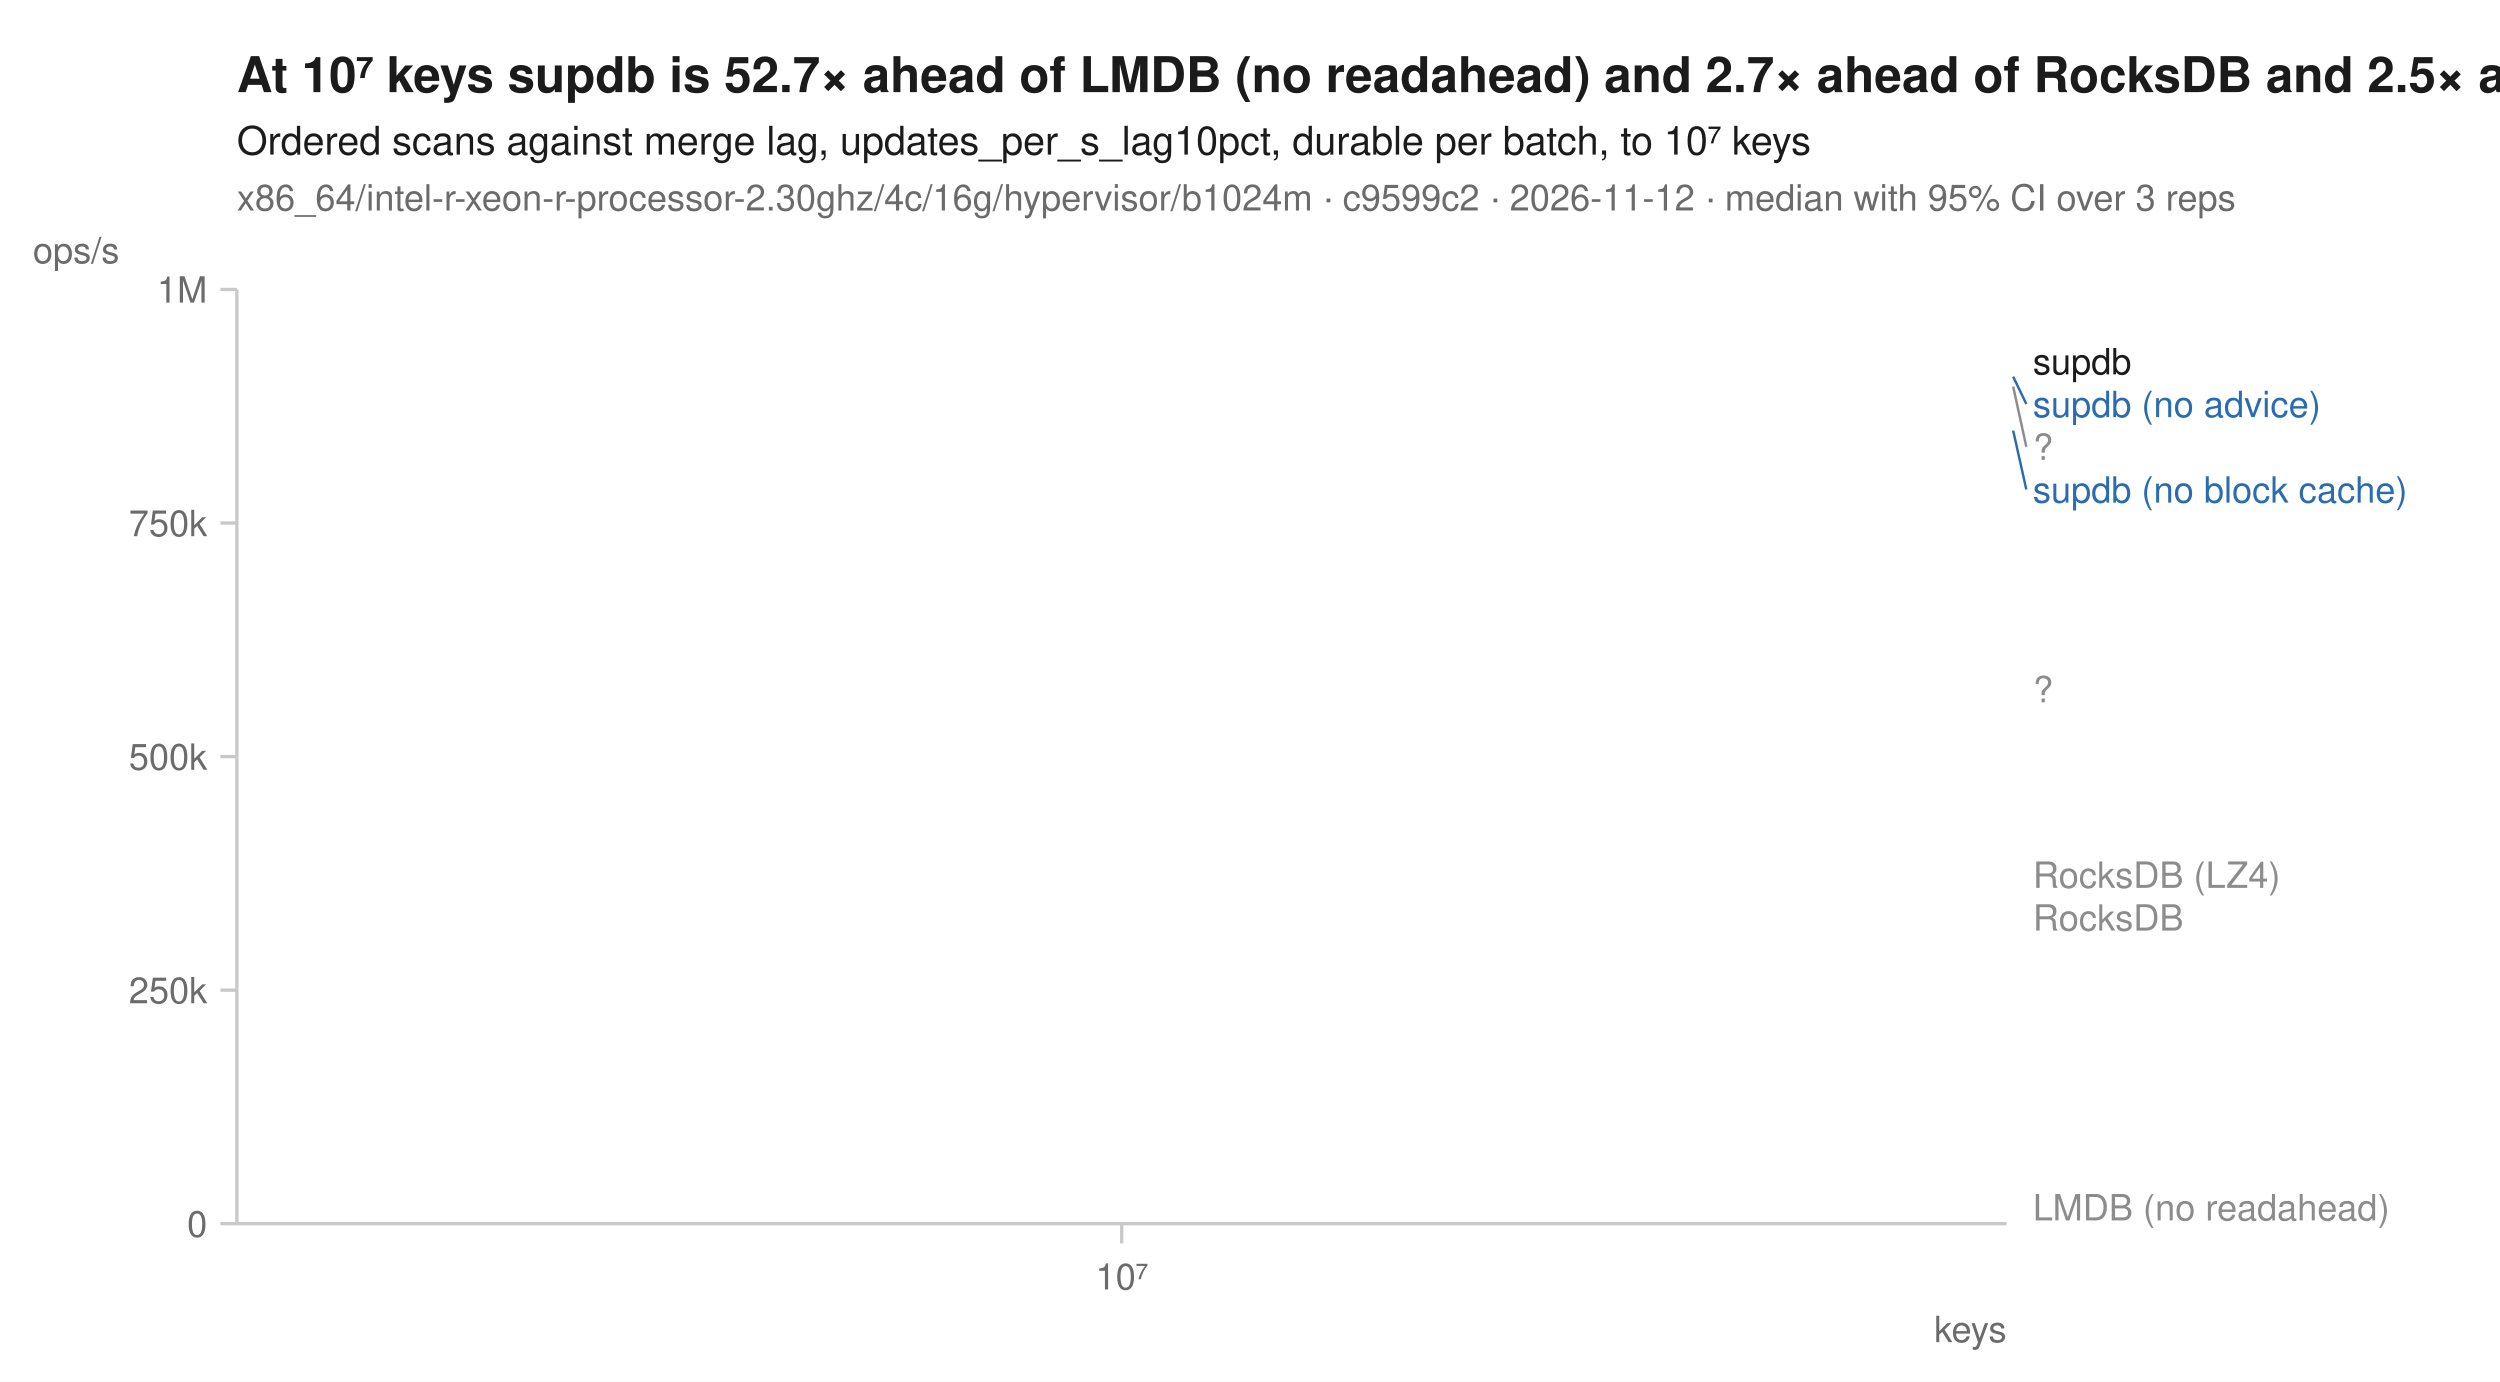
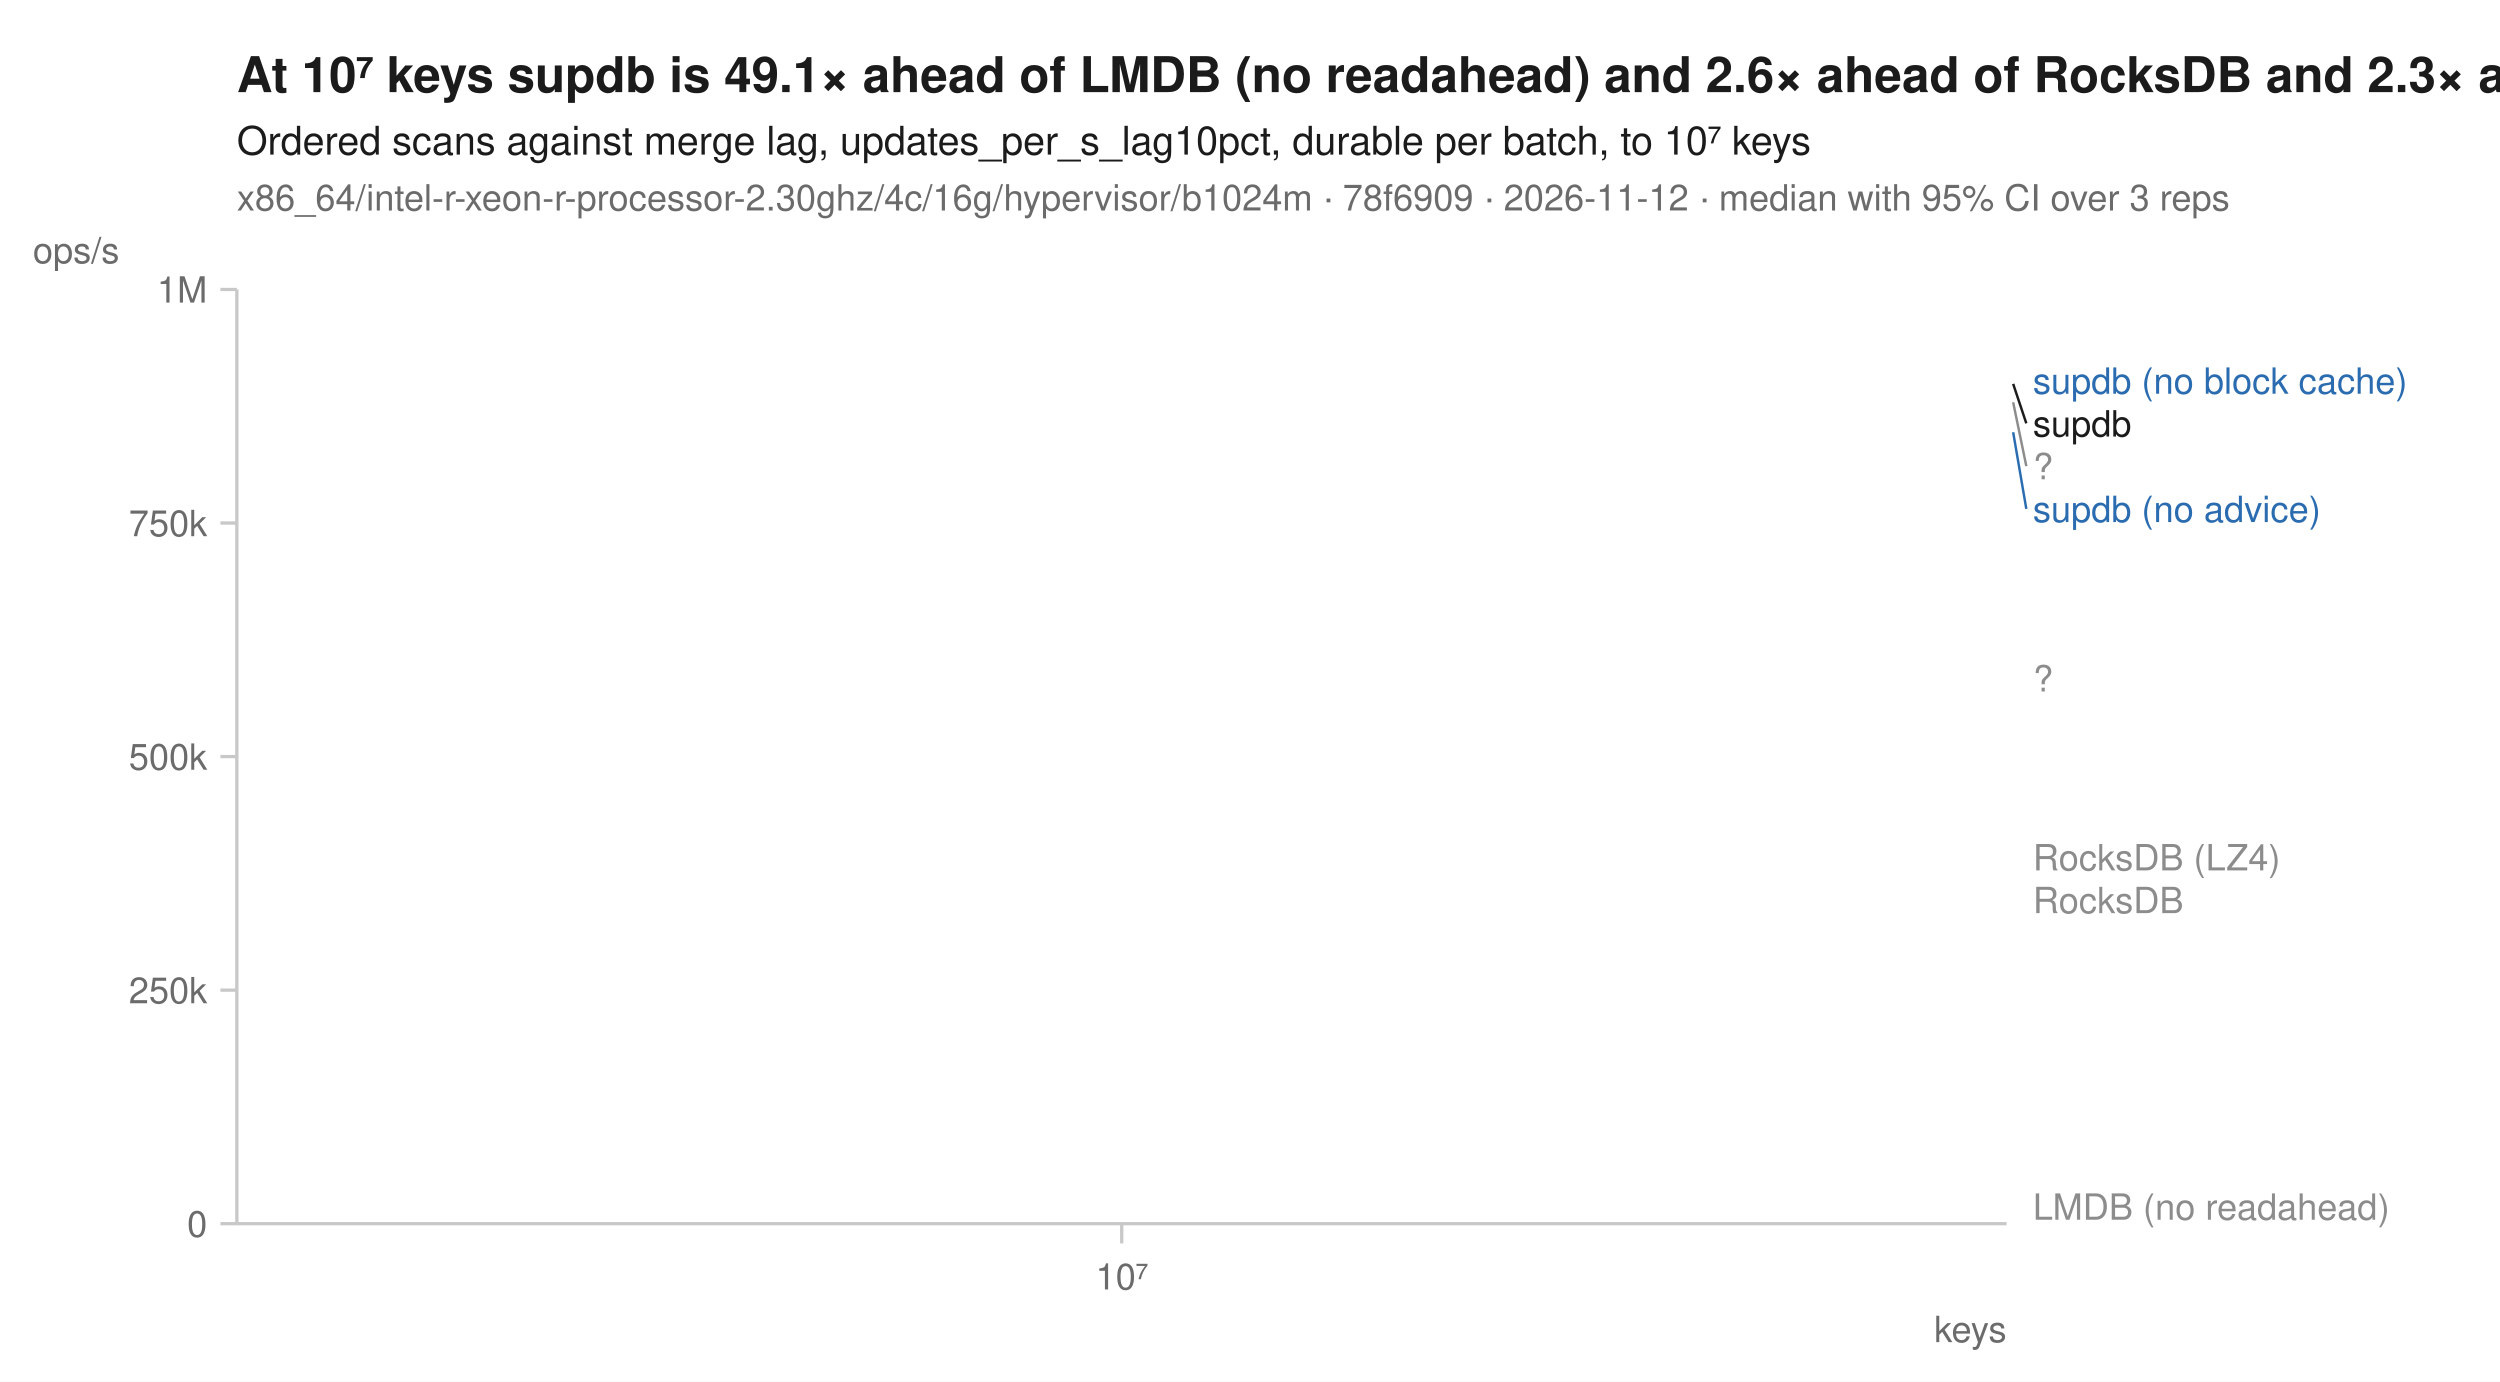
<svg xmlns="http://www.w3.org/2000/svg" width="760" height="420" viewBox="0 0 760 420" font-family="-apple-system, BlinkMacSystemFont, 'Segoe UI', Helvetica, Arial, sans-serif" fill="#1b1b1b">
  <rect width="760" height="420" fill="white" />
-   <text x="72" y="28" font-size="15" font-weight="600">At 10⁷ keys supdb is 52.7× ahead of LMDB (no readahead) and 2.7× ahead of RocksDB and 2.5× ahead of RocksDB (LZ4)</text>
+   <text x="72" y="28" font-size="15" font-weight="600">At 10⁷ keys supdb is 49.1× ahead of LMDB (no readahead) and 2.6× ahead of RocksDB and 2.3× ahead of RocksDB (LZ4)</text>
  <text x="72" y="47" font-size="12">Ordered scans against merge lag, updates_per_s_lag10pct, durable per batch, to 10⁷ keys</text>
-   <text x="72" y="64" font-size="11" fill="#6b6b6b">x86_64/intel-r-xeon-r-processor-2.30ghz/4c/16g/hypervisor/b1024m · c9599c2 · 2026-11-12 · median with 95% CI over 3 reps</text>
+   <text x="72" y="64" font-size="11" fill="#6b6b6b">x86_64/intel-r-xeon-r-processor-2.30ghz/4c/16g/hypervisor/b1024m · 78f6909 · 2026-11-12 · median with 95% CI over 3 reps</text>
  <line x1="72" y1="372" x2="610" y2="372" stroke="#c8c8c8" stroke-width="1" />
  <line x1="72" y1="88" x2="72" y2="372" stroke="#c8c8c8" stroke-width="1" />
  <line x1="341.0" y1="372" x2="341.0" y2="378" stroke="#c8c8c8" stroke-width="1" />
  <text x="341.0" y="392" font-size="11" text-anchor="middle" fill="#6b6b6b">10⁷</text>
  <text x="610" y="408" font-size="11" text-anchor="end" fill="#6b6b6b">keys</text>
  <line x1="67" y1="372.0" x2="72" y2="372.0" stroke="#c8c8c8" stroke-width="1" />
  <text x="63" y="376.0" font-size="11" text-anchor="end" fill="#6b6b6b">0</text>
  <line x1="67" y1="301.0" x2="72" y2="301.0" stroke="#c8c8c8" stroke-width="1" />
  <text x="63" y="305.0" font-size="11" text-anchor="end" fill="#6b6b6b">250k</text>
  <line x1="67" y1="230.0" x2="72" y2="230.0" stroke="#c8c8c8" stroke-width="1" />
  <text x="63" y="234.0" font-size="11" text-anchor="end" fill="#6b6b6b">500k</text>
  <line x1="67" y1="159.0" x2="72" y2="159.0" stroke="#c8c8c8" stroke-width="1" />
  <text x="63" y="163.0" font-size="11" text-anchor="end" fill="#6b6b6b">750k</text>
  <line x1="67" y1="88.0" x2="72" y2="88.0" stroke="#c8c8c8" stroke-width="1" />
  <text x="63" y="92.0" font-size="11" text-anchor="end" fill="#6b6b6b">1M</text>
  <text x="10" y="80" font-size="11" text-anchor="start" fill="#6b6b6b">ops/s</text>
-   <path d="M341.0,265.9 " fill="none" stroke="#8c8c8c" stroke-width="1.6" stroke-linejoin="round" stroke-linecap="round" stroke-dasharray="1,3" />
-   <path d="M341.0,367.0 " fill="none" stroke="#8c8c8c" stroke-width="1.6" stroke-linejoin="round" stroke-linecap="round" stroke-dasharray="4,2" />
-   <path d="M341.0,117.5 " fill="none" stroke="#8c8c8c" stroke-width="2" stroke-linejoin="round" stroke-linecap="round" stroke-dasharray="2,3" />
-   <path d="M341.0,274.4 " fill="none" stroke="#8c8c8c" stroke-width="1.6" stroke-linejoin="round" stroke-linecap="round" stroke-dasharray="7,4" />
-   <path d="M341.0,130.9 " fill="none" stroke="#2b6cb0" stroke-width="2" stroke-linejoin="round" stroke-linecap="round" stroke-dasharray="7,4" />
-   <path d="M341.0,114.5 " fill="none" stroke="#2b6cb0" stroke-width="2" stroke-linejoin="round" stroke-linecap="round" />
-   <path d="M341.0,209.5 " fill="none" stroke="#8c8c8c" stroke-width="2" stroke-linejoin="round" stroke-linecap="round" stroke-dasharray="2,3" />
-   <path d="M341.0,109.8 " fill="none" stroke="#1b1b1b" stroke-width="2" stroke-linejoin="round" stroke-linecap="round" />
-   <text x="618.0" y="113.8" font-size="11" fill="#1b1b1b">supdb</text>
-   <line x1="612.0" y1="114.5" x2="616.0" y2="122.8" stroke="#2b6cb0" stroke-width="0.75" />
-   <text x="618.0" y="126.8" font-size="11" fill="#2b6cb0">supdb (no advice)</text>
-   <line x1="612.0" y1="117.5" x2="616.0" y2="135.8" stroke="#8c8c8c" stroke-width="0.75" />
-   <text x="618.0" y="139.8" font-size="11" fill="#8c8c8c">?</text>
-   <line x1="612.0" y1="130.9" x2="616.0" y2="148.8" stroke="#2b6cb0" stroke-width="0.75" />
-   <text x="618.0" y="152.8" font-size="11" fill="#2b6cb0">supdb (no block cache)</text>
-   <text x="618.0" y="213.5" font-size="11" fill="#8c8c8c">?</text>
-   <text x="618.0" y="269.9" font-size="11" fill="#8c8c8c">RocksDB (LZ4)</text>
-   <text x="618.0" y="282.9" font-size="11" fill="#8c8c8c">RocksDB</text>
-   <text x="618.0" y="371.0" font-size="11" fill="#8c8c8c">LMDB (no readahead)</text>
+   <path d="M341.0,260.6 " fill="none" stroke="#8c8c8c" stroke-width="1.6" stroke-linejoin="round" stroke-linecap="round" stroke-dasharray="1,3" />
+   <path d="M341.0,366.8 " fill="none" stroke="#8c8c8c" stroke-width="1.6" stroke-linejoin="round" stroke-linecap="round" stroke-dasharray="4,2" />
+   <path d="M341.0,122.3 " fill="none" stroke="#8c8c8c" stroke-width="2" stroke-linejoin="round" stroke-linecap="round" stroke-dasharray="2,3" />
+   <path d="M341.0,272.4 " fill="none" stroke="#8c8c8c" stroke-width="1.6" stroke-linejoin="round" stroke-linecap="round" stroke-dasharray="7,4" />
+   <path d="M341.0,115.7 " fill="none" stroke="#2b6cb0" stroke-width="2" stroke-linejoin="round" stroke-linecap="round" stroke-dasharray="7,4" />
+   <path d="M341.0,131.4 " fill="none" stroke="#2b6cb0" stroke-width="2" stroke-linejoin="round" stroke-linecap="round" />
+   <path d="M341.0,206.2 " fill="none" stroke="#8c8c8c" stroke-width="2" stroke-linejoin="round" stroke-linecap="round" stroke-dasharray="2,3" />
+   <path d="M341.0,116.7 " fill="none" stroke="#1b1b1b" stroke-width="2" stroke-linejoin="round" stroke-linecap="round" />
+   <text x="618.0" y="119.7" font-size="11" fill="#2b6cb0">supdb (no block cache)</text>
+   <line x1="612.0" y1="116.7" x2="616.0" y2="128.7" stroke="#1b1b1b" stroke-width="0.75" />
+   <text x="618.0" y="132.7" font-size="11" fill="#1b1b1b">supdb</text>
+   <line x1="612.0" y1="122.3" x2="616.0" y2="141.7" stroke="#8c8c8c" stroke-width="0.75" />
+   <text x="618.0" y="145.7" font-size="11" fill="#8c8c8c">?</text>
+   <line x1="612.0" y1="131.4" x2="616.0" y2="154.7" stroke="#2b6cb0" stroke-width="0.75" />
+   <text x="618.0" y="158.7" font-size="11" fill="#2b6cb0">supdb (no advice)</text>
+   <text x="618.0" y="210.2" font-size="11" fill="#8c8c8c">?</text>
+   <text x="618.0" y="264.6" font-size="11" fill="#8c8c8c">RocksDB (LZ4)</text>
+   <text x="618.0" y="277.6" font-size="11" fill="#8c8c8c">RocksDB</text>
+   <text x="618.0" y="370.8" font-size="11" fill="#8c8c8c">LMDB (no readahead)</text>
</svg>
